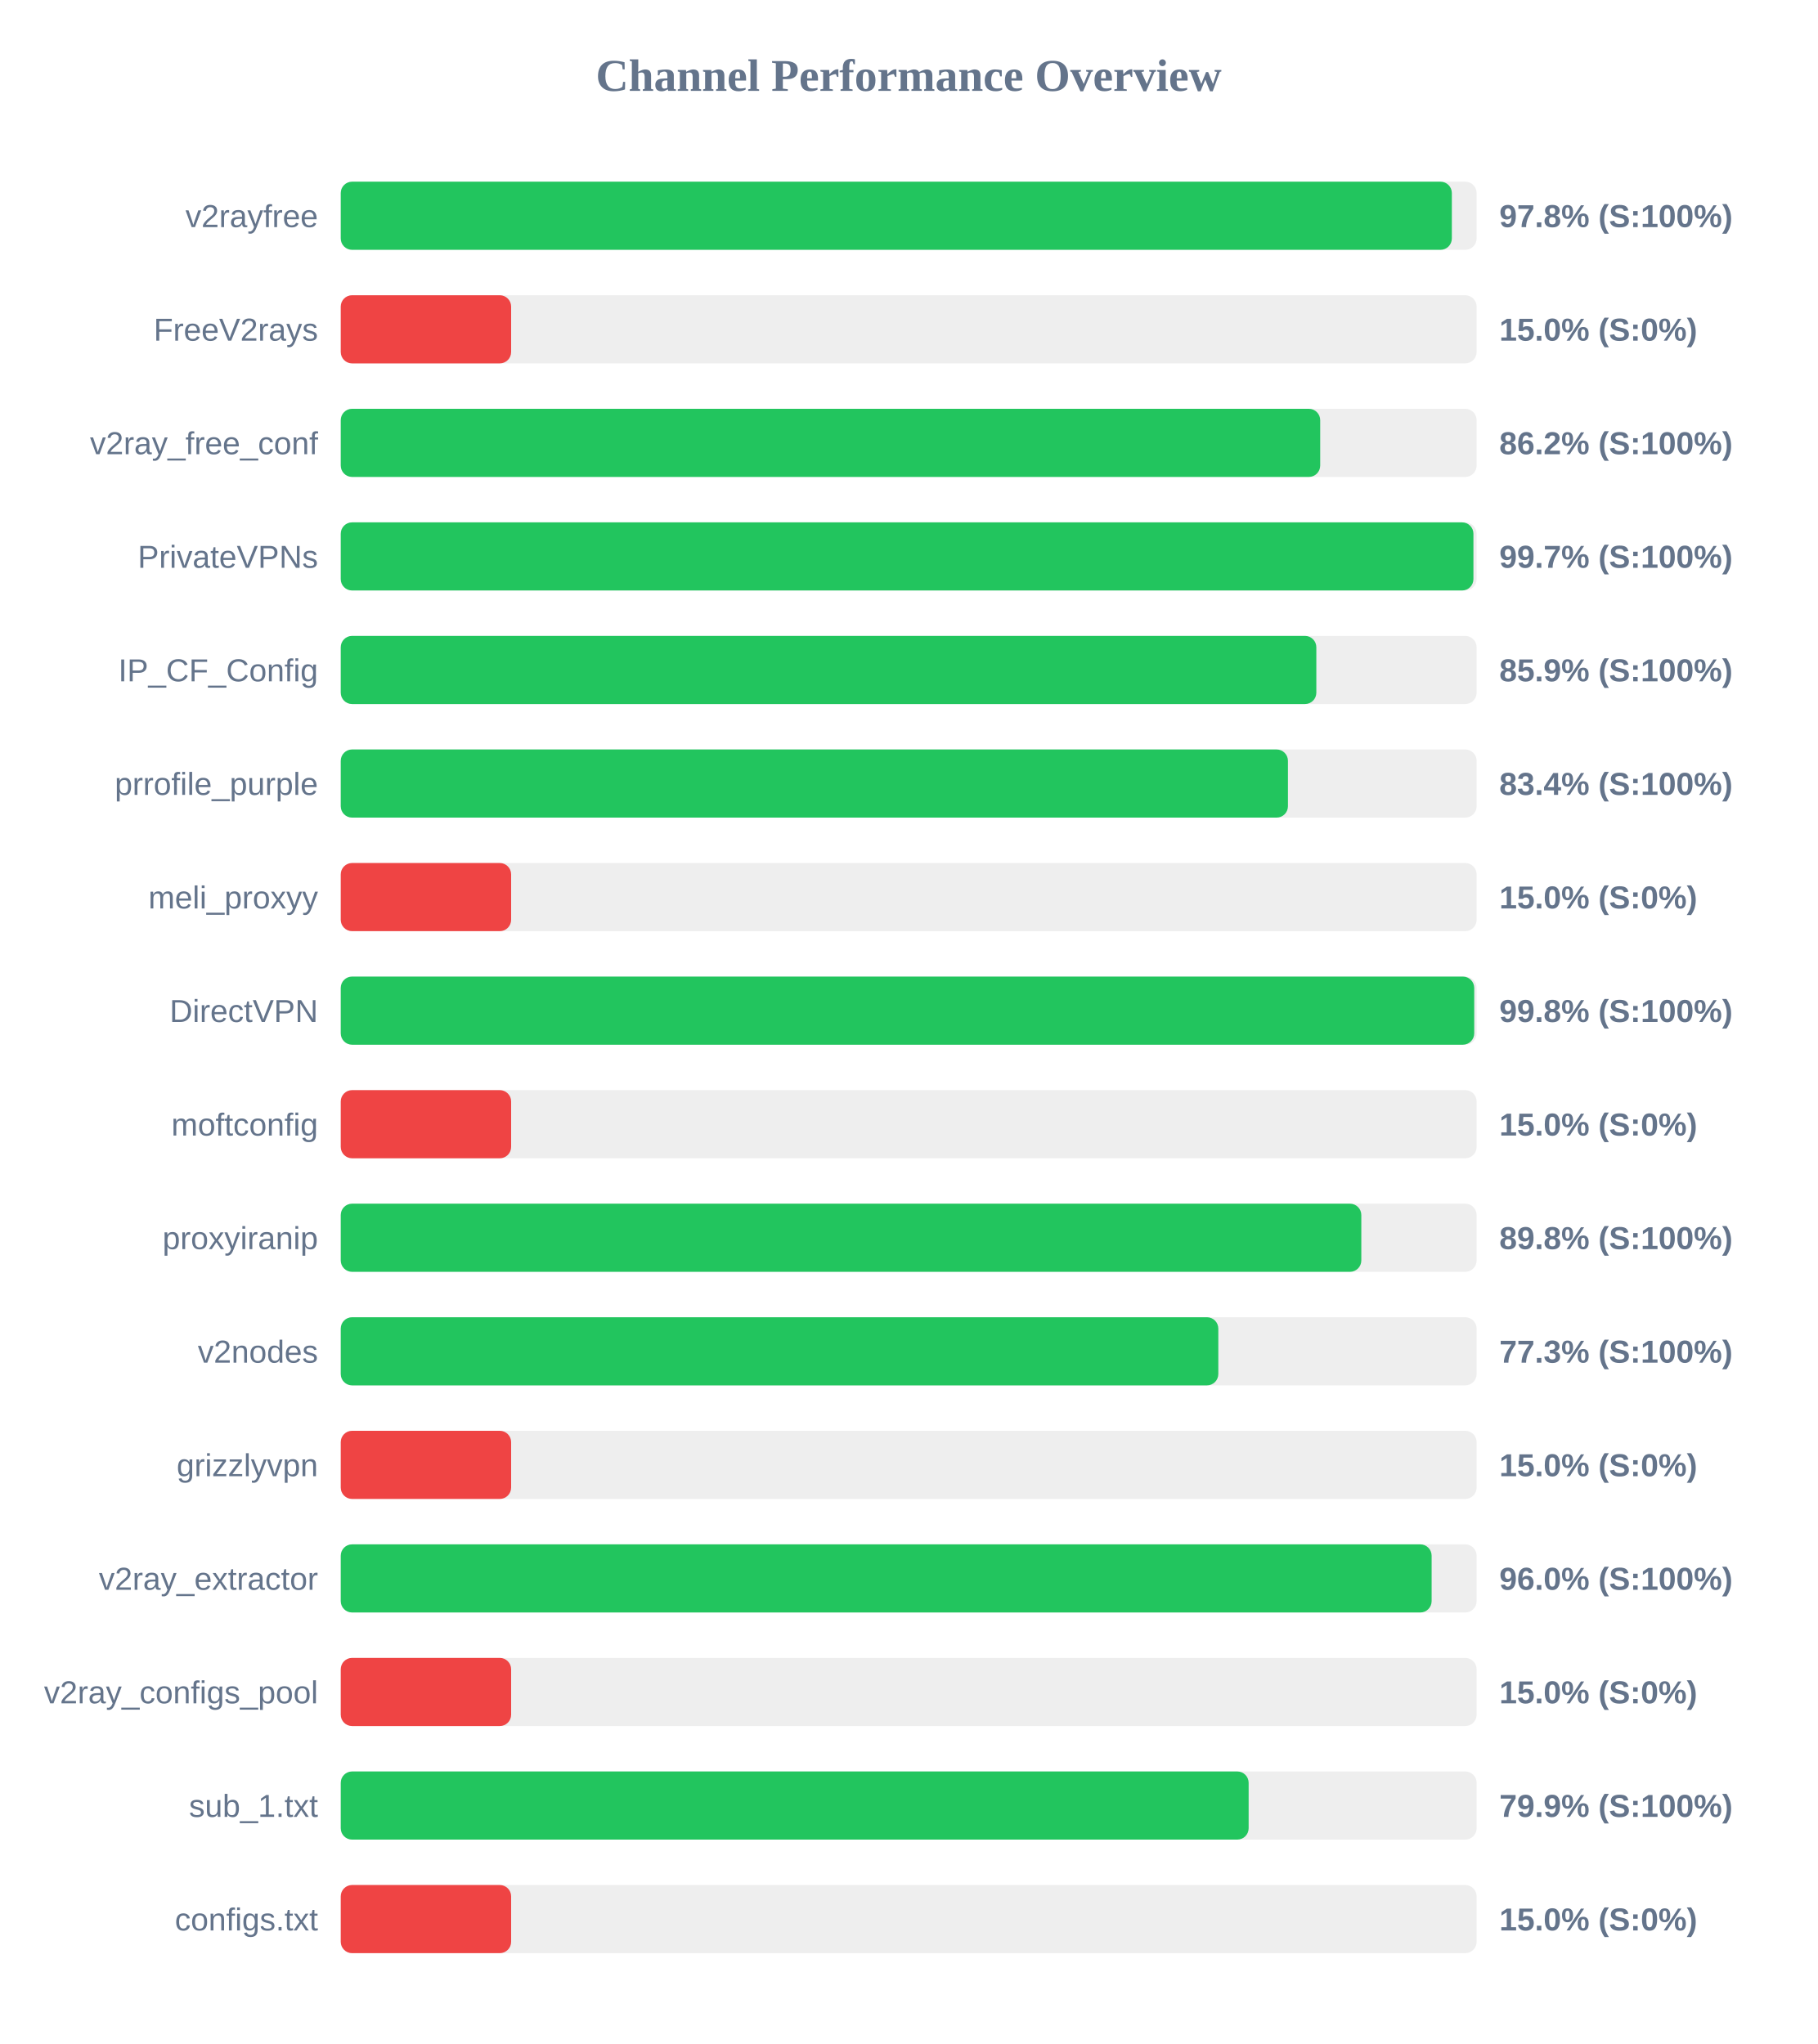
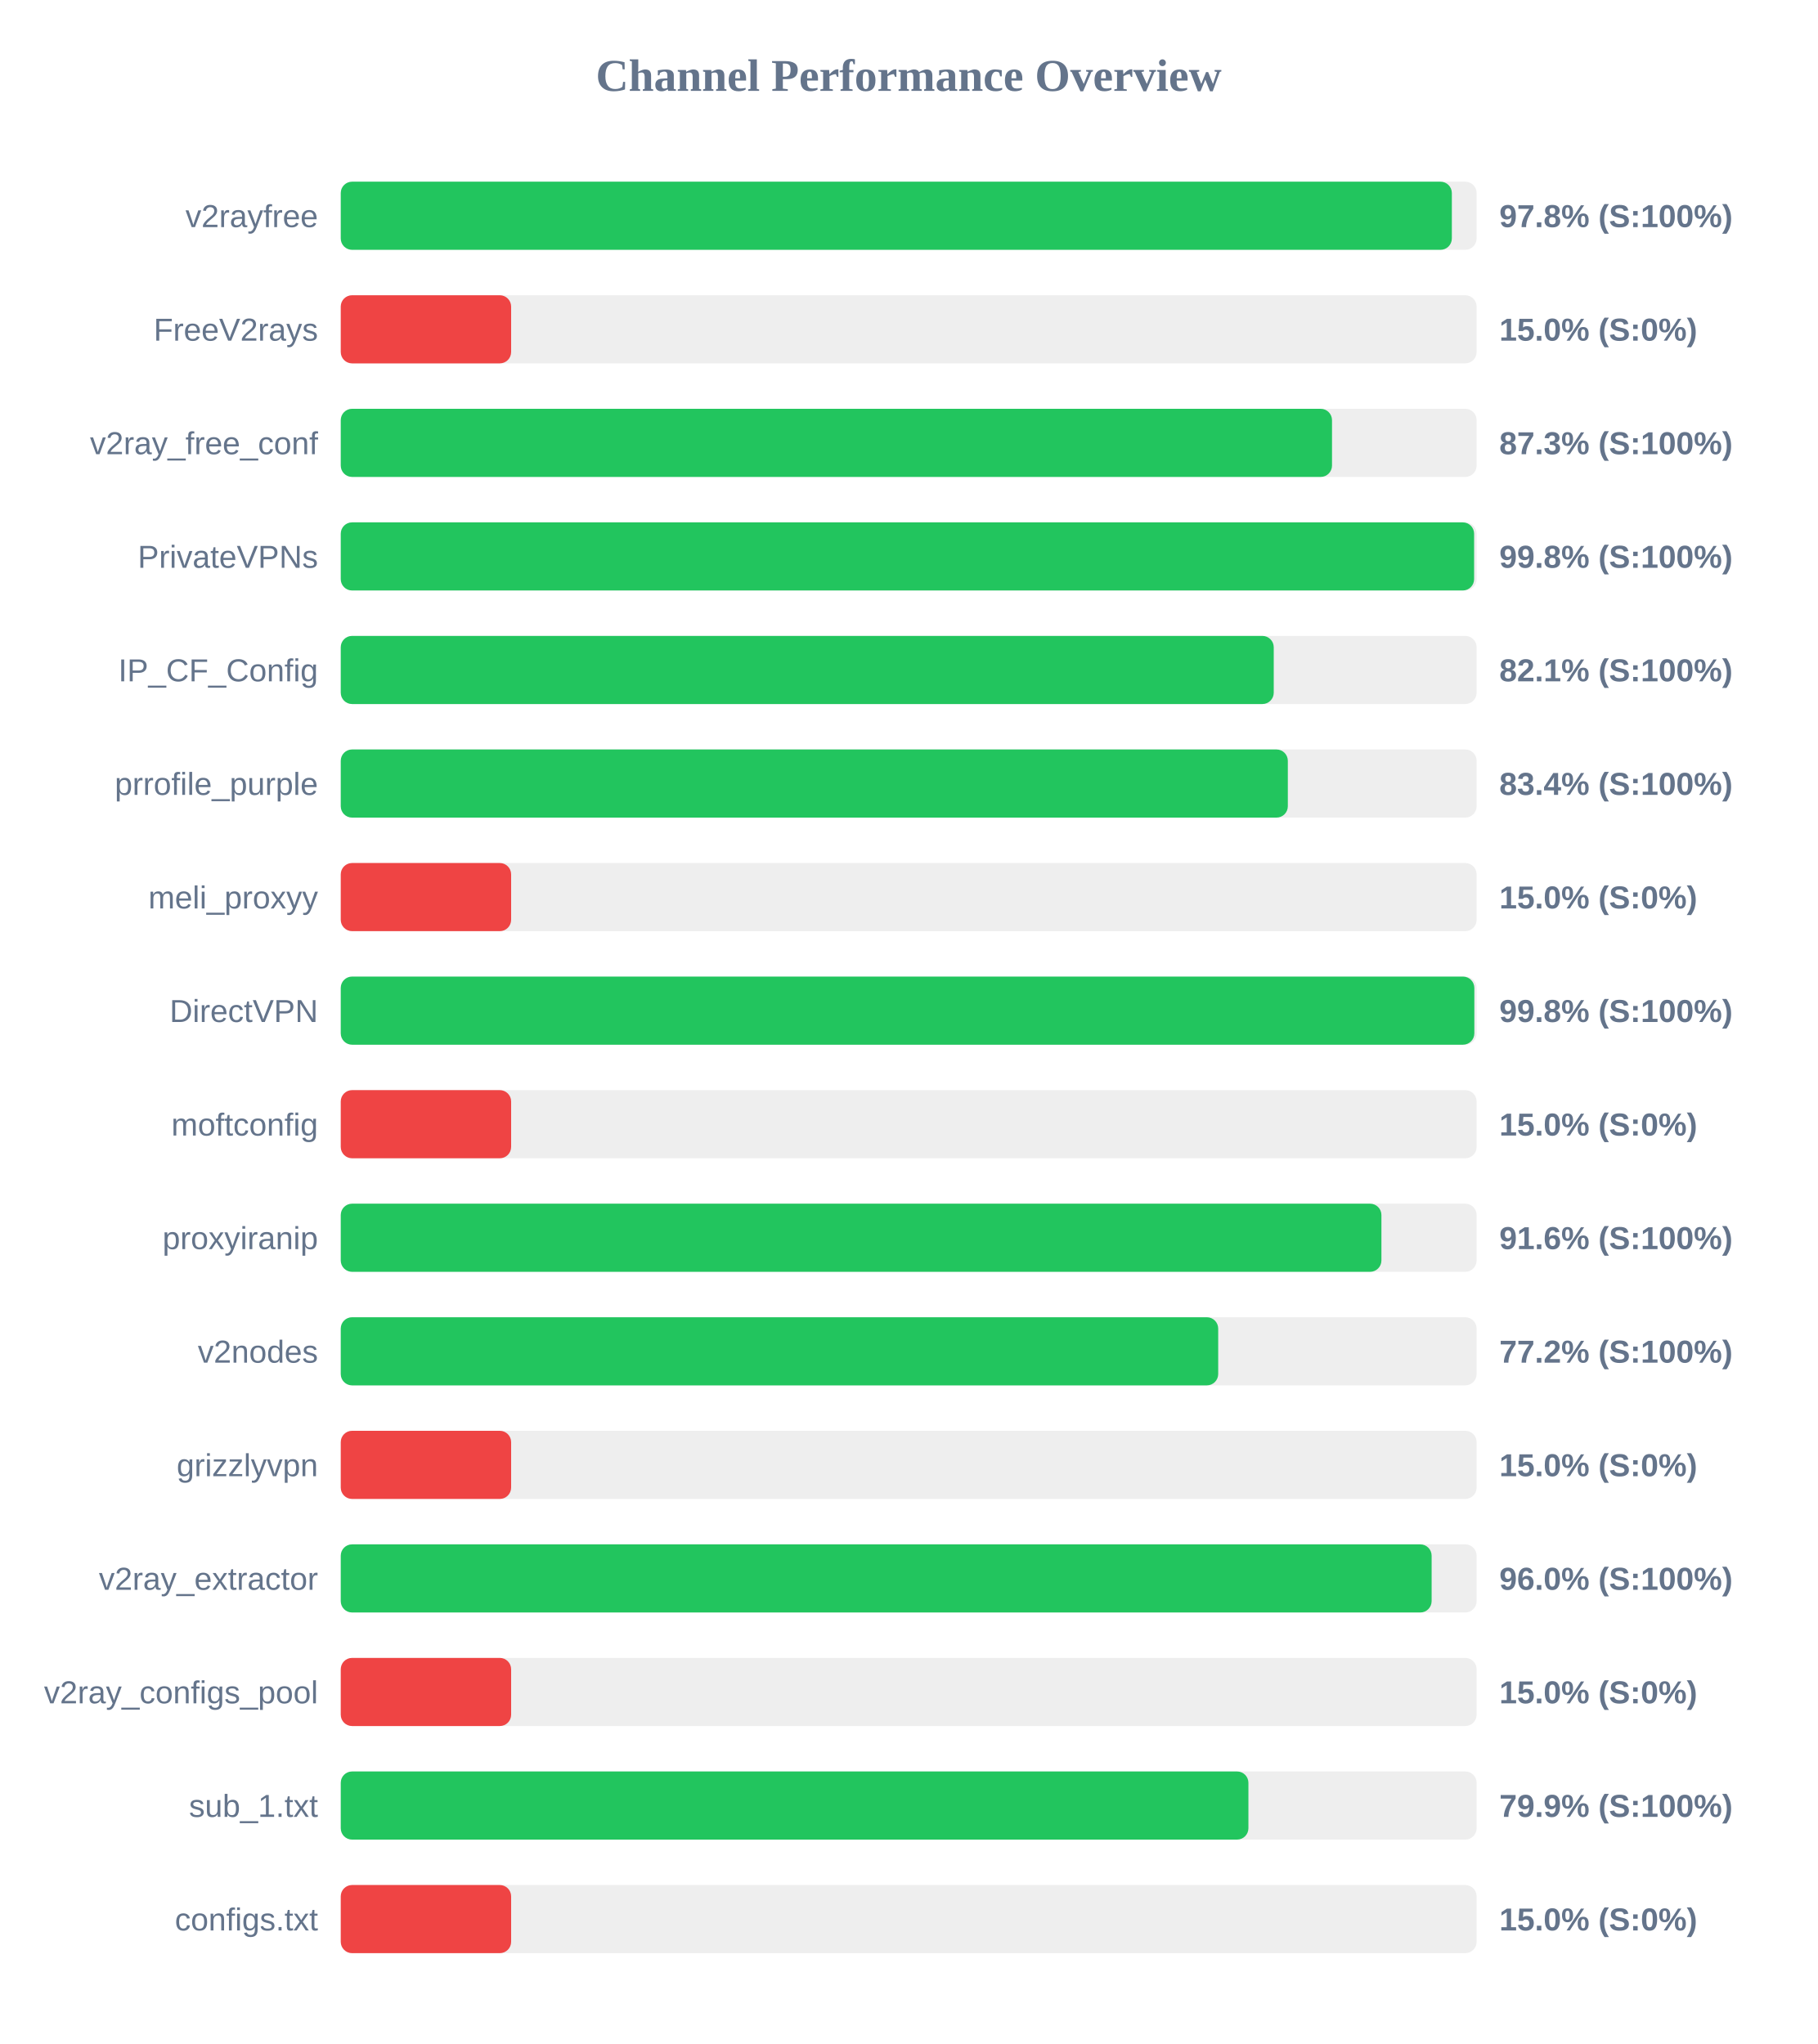
<svg xmlns="http://www.w3.org/2000/svg" width="800" height="900" version="1.1">
  <style>
        .row { font: 14px Arial; fill: #64748b; }
        .score { font: bold 14px Arial; fill: #64748b; }
    </style>
  <text x="400" y="40" text-anchor="middle" font-size="20px" font-weight="bold" fill="#64748b">Channel Performance Overview</text>
  <rect x="150" y="80" width="500" height="30" fill="#eee" rx="5" />
  <rect x="150" y="80" width="489.1" height="30" fill="#22c55e" rx="5" />
  <text x="140" y="100" text-anchor="end" class="row">v2rayfree</text>
  <text x="660" y="100" text-anchor="start" class="score">97.8% (S:100%)</text>
  <rect x="150" y="130" width="500" height="30" fill="#eee" rx="5" />
  <rect x="150" y="130" width="75.0" height="30" fill="#ef4444" rx="5" />
  <text x="140" y="150" text-anchor="end" class="row">FreeV2rays</text>
  <text x="660" y="150" text-anchor="start" class="score">15.0% (S:0%)</text>
  <rect x="150" y="180" width="500" height="30" fill="#eee" rx="5" />
-   <rect x="150" y="180" width="431.15" height="30" fill="#22c55e" rx="5" />
+   <rect x="150" y="180" width="436.35" height="30" fill="#22c55e" rx="5" />
  <text x="140" y="200" text-anchor="end" class="row">v2ray_free_conf</text>
-   <text x="660" y="200" text-anchor="start" class="score">86.2% (S:100%)</text>
+   <text x="660" y="200" text-anchor="start" class="score">87.3% (S:100%)</text>
  <rect x="150" y="230" width="500" height="30" fill="#eee" rx="5" />
-   <rect x="150" y="230" width="498.6" height="30" fill="#22c55e" rx="5" />
+   <rect x="150" y="230" width="498.9" height="30" fill="#22c55e" rx="5" />
  <text x="140" y="250" text-anchor="end" class="row">PrivateVPNs</text>
-   <text x="660" y="250" text-anchor="start" class="score">99.7% (S:100%)</text>
+   <text x="660" y="250" text-anchor="start" class="score">99.8% (S:100%)</text>
  <rect x="150" y="280" width="500" height="30" fill="#eee" rx="5" />
-   <rect x="150" y="280" width="429.45" height="30" fill="#22c55e" rx="5" />
+   <rect x="150" y="280" width="410.7" height="30" fill="#22c55e" rx="5" />
  <text x="140" y="300" text-anchor="end" class="row">IP_CF_Config</text>
-   <text x="660" y="300" text-anchor="start" class="score">85.9% (S:100%)</text>
+   <text x="660" y="300" text-anchor="start" class="score">82.1% (S:100%)</text>
  <rect x="150" y="330" width="500" height="30" fill="#eee" rx="5" />
-   <rect x="150" y="330" width="416.95" height="30" fill="#22c55e" rx="5" />
+   <rect x="150" y="330" width="416.9" height="30" fill="#22c55e" rx="5" />
  <text x="140" y="350" text-anchor="end" class="row">prrofile_purple</text>
  <text x="660" y="350" text-anchor="start" class="score">83.4% (S:100%)</text>
  <rect x="150" y="380" width="500" height="30" fill="#eee" rx="5" />
  <rect x="150" y="380" width="75.0" height="30" fill="#ef4444" rx="5" />
  <text x="140" y="400" text-anchor="end" class="row">meli_proxyy</text>
  <text x="660" y="400" text-anchor="start" class="score">15.0% (S:0%)</text>
  <rect x="150" y="430" width="500" height="30" fill="#eee" rx="5" />
-   <rect x="150" y="430" width="498.95" height="30" fill="#22c55e" rx="5" />
+   <rect x="150" y="430" width="499.0" height="30" fill="#22c55e" rx="5" />
  <text x="140" y="450" text-anchor="end" class="row">DirectVPN</text>
  <text x="660" y="450" text-anchor="start" class="score">99.8% (S:100%)</text>
  <rect x="150" y="480" width="500" height="30" fill="#eee" rx="5" />
  <rect x="150" y="480" width="75.0" height="30" fill="#ef4444" rx="5" />
  <text x="140" y="500" text-anchor="end" class="row">moftconfig</text>
  <text x="660" y="500" text-anchor="start" class="score">15.0% (S:0%)</text>
  <rect x="150" y="530" width="500" height="30" fill="#eee" rx="5" />
-   <rect x="150" y="530" width="449.25" height="30" fill="#22c55e" rx="5" />
+   <rect x="150" y="530" width="458.1" height="30" fill="#22c55e" rx="5" />
  <text x="140" y="550" text-anchor="end" class="row">proxyiranip</text>
-   <text x="660" y="550" text-anchor="start" class="score">89.8% (S:100%)</text>
+   <text x="660" y="550" text-anchor="start" class="score">91.6% (S:100%)</text>
  <rect x="150" y="580" width="500" height="30" fill="#eee" rx="5" />
-   <rect x="150" y="580" width="386.3" height="30" fill="#22c55e" rx="5" />
+   <rect x="150" y="580" width="386.25" height="30" fill="#22c55e" rx="5" />
  <text x="140" y="600" text-anchor="end" class="row">v2nodes</text>
-   <text x="660" y="600" text-anchor="start" class="score">77.3% (S:100%)</text>
+   <text x="660" y="600" text-anchor="start" class="score">77.2% (S:100%)</text>
  <rect x="150" y="630" width="500" height="30" fill="#eee" rx="5" />
  <rect x="150" y="630" width="75.0" height="30" fill="#ef4444" rx="5" />
  <text x="140" y="650" text-anchor="end" class="row">grizzlyvpn</text>
  <text x="660" y="650" text-anchor="start" class="score">15.0% (S:0%)</text>
  <rect x="150" y="680" width="500" height="30" fill="#eee" rx="5" />
  <rect x="150" y="680" width="480.2" height="30" fill="#22c55e" rx="5" />
  <text x="140" y="700" text-anchor="end" class="row">v2ray_extractor</text>
  <text x="660" y="700" text-anchor="start" class="score">96.0% (S:100%)</text>
  <rect x="150" y="730" width="500" height="30" fill="#eee" rx="5" />
  <rect x="150" y="730" width="75.0" height="30" fill="#ef4444" rx="5" />
  <text x="140" y="750" text-anchor="end" class="row">v2ray_configs_pool</text>
  <text x="660" y="750" text-anchor="start" class="score">15.0% (S:0%)</text>
  <rect x="150" y="780" width="500" height="30" fill="#eee" rx="5" />
-   <rect x="150" y="780" width="399.65" height="30" fill="#22c55e" rx="5" />
+   <rect x="150" y="780" width="399.55" height="30" fill="#22c55e" rx="5" />
  <text x="140" y="800" text-anchor="end" class="row">sub_1.txt</text>
  <text x="660" y="800" text-anchor="start" class="score">79.9% (S:100%)</text>
  <rect x="150" y="830" width="500" height="30" fill="#eee" rx="5" />
  <rect x="150" y="830" width="75.0" height="30" fill="#ef4444" rx="5" />
  <text x="140" y="850" text-anchor="end" class="row">configs.txt</text>
  <text x="660" y="850" text-anchor="start" class="score">15.0% (S:0%)</text>
</svg>
